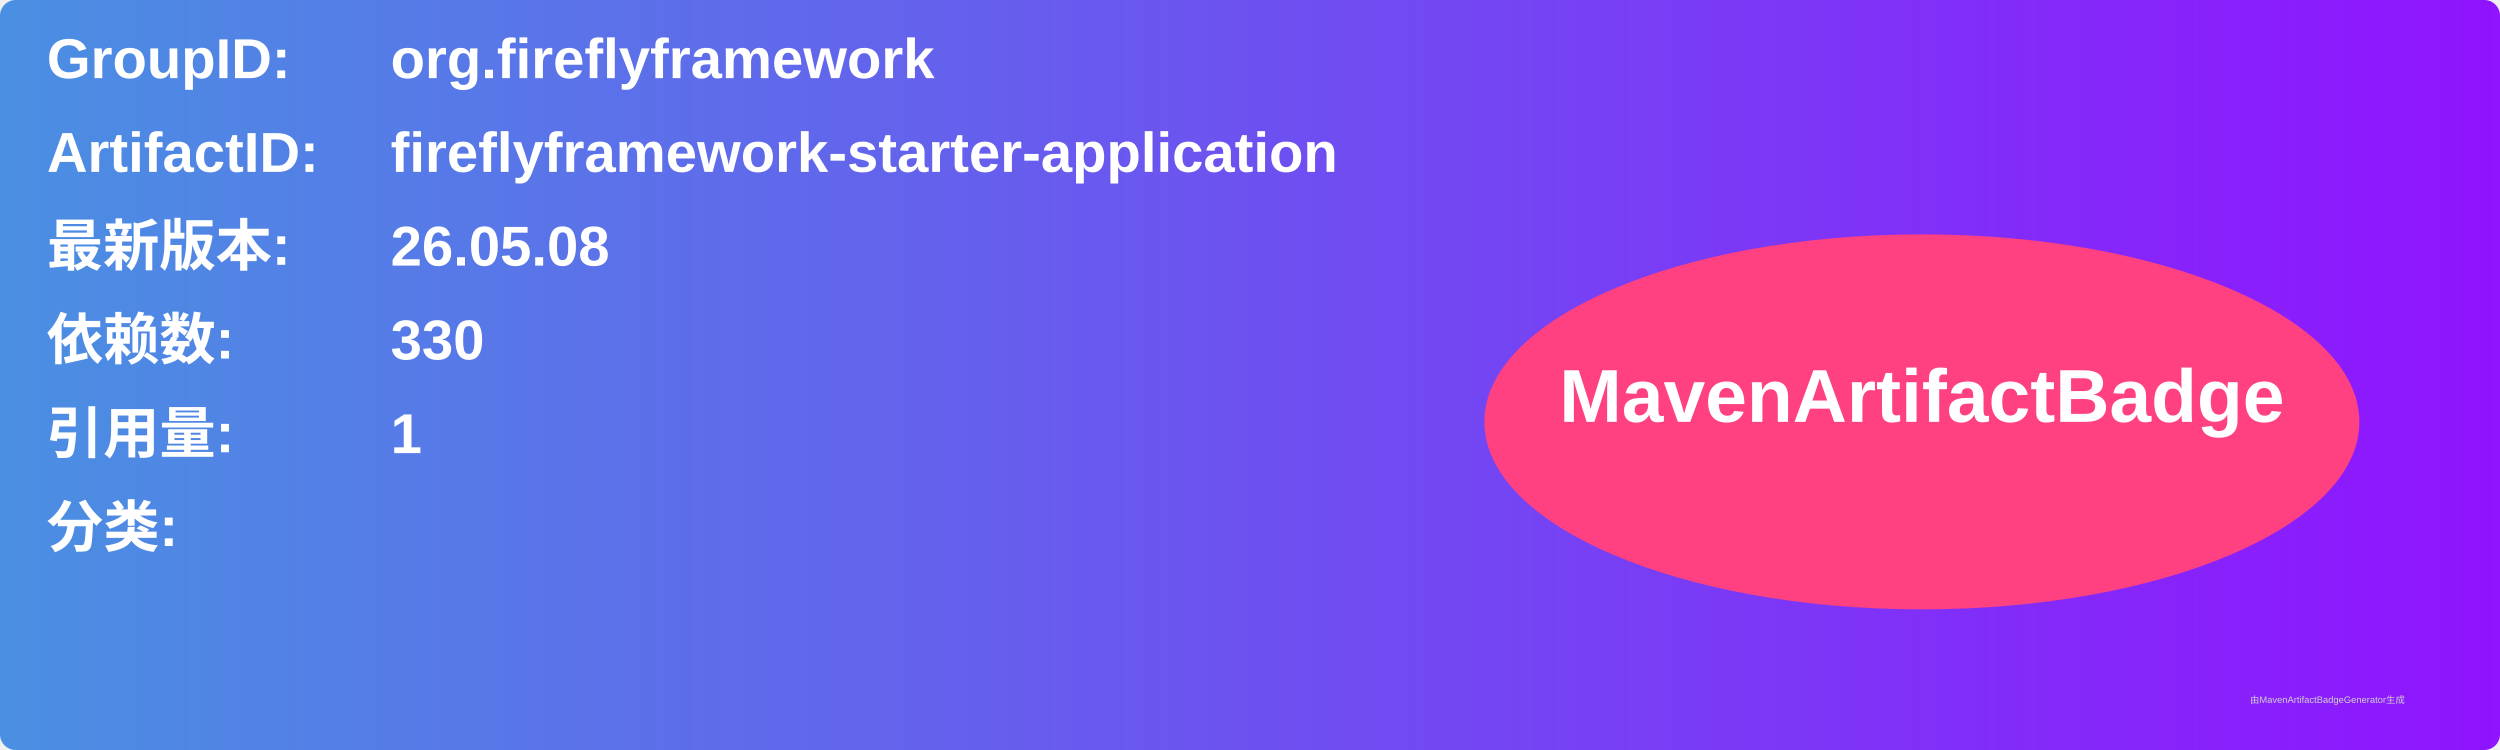
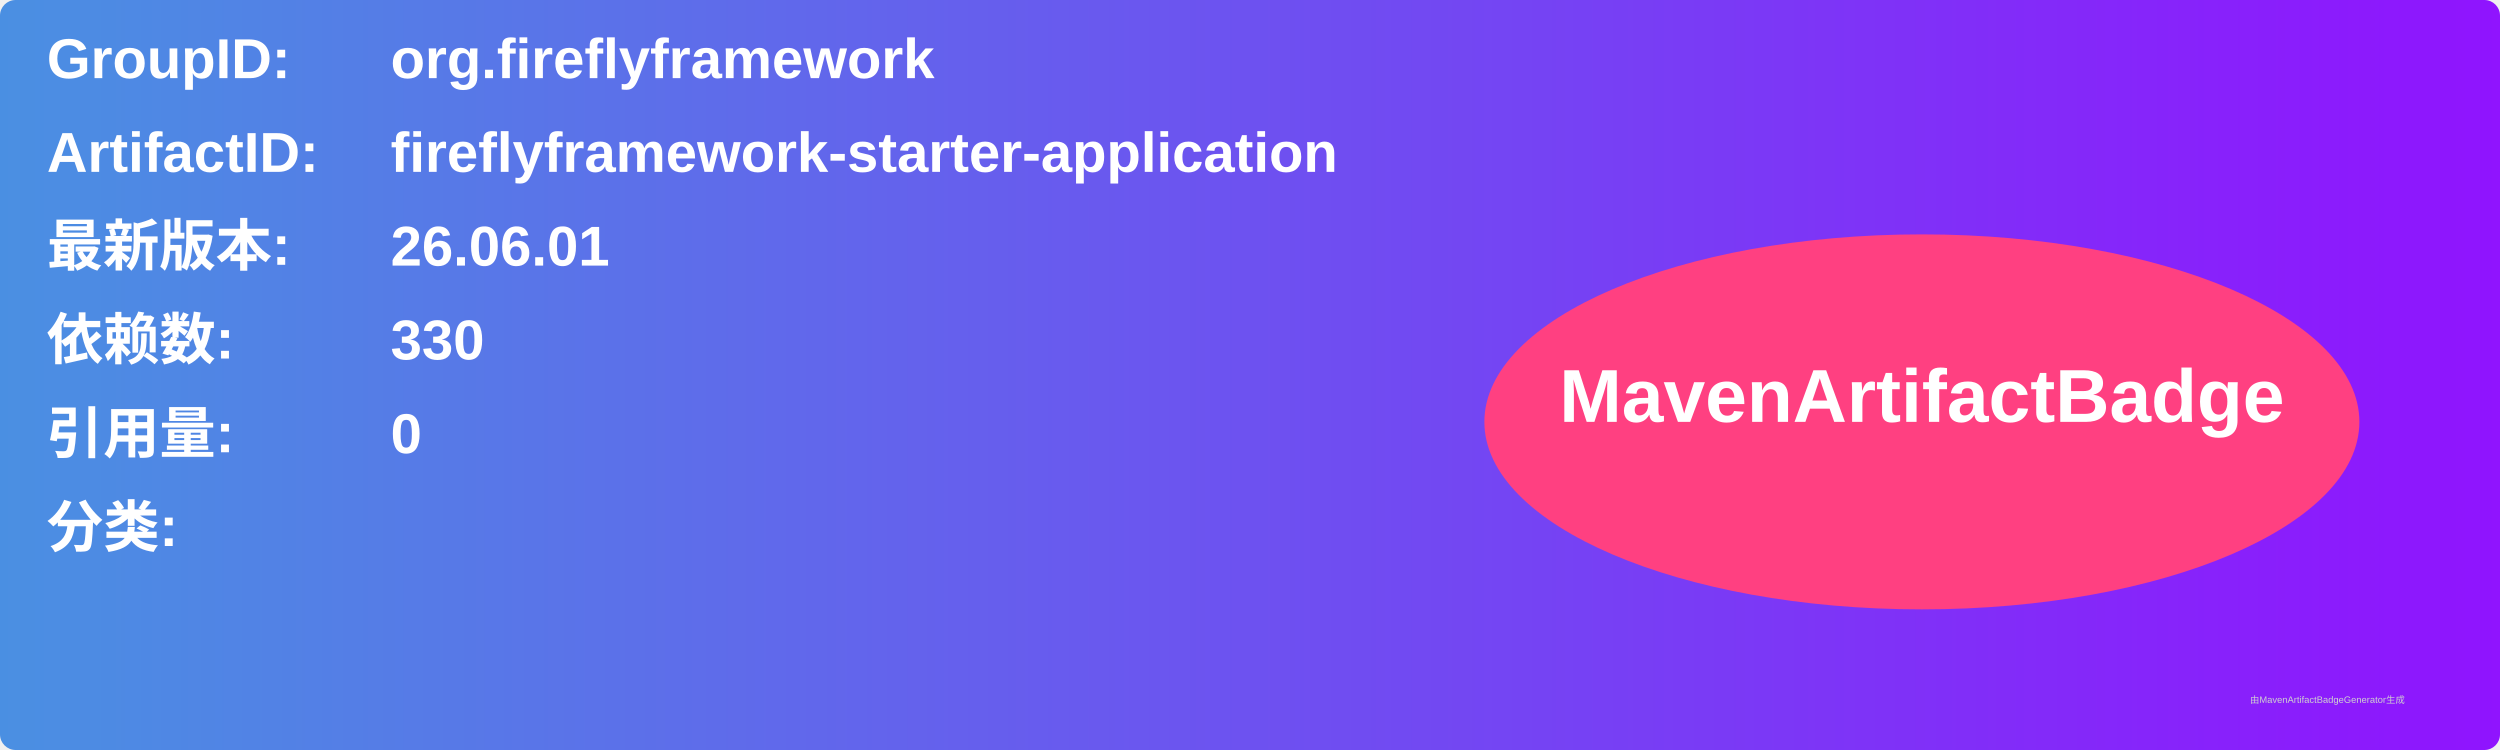
<svg xmlns="http://www.w3.org/2000/svg" width="800" height="240" viewBox="0 0 800 240">
  <linearGradient id="grad" x1="0%" y1="0%" x2="100%" y2="0%">
    <stop offset="0%" stop-color="#4a90e2" />
    <stop offset="100%" stop-color="#9013fe" />
  </linearGradient>
  <rect width="100%" height="100%" rx="5" ry="5" fill="url(#grad)" />
  <g transform="translate(15, 15)">
    <text x="0" y="10" font-family="Arial" font-size="18" fill="white" font-weight="bold" width="260">GroupID:</text>
    <text x="110" y="10" font-family="Arial" font-size="18" fill="white" font-weight="bold" width="460">org.fireflyframework</text>
    <text x="0" y="40" font-family="Arial" font-size="18" fill="white" font-weight="bold" width="260">ArtifactID:</text>
    <text x="110" y="40" font-family="Arial" font-size="18" fill="white" font-weight="bold" width="460">fireflyframework-starter-application</text>
    <text x="0" y="70" font-family="Arial" font-size="18" fill="white" font-weight="bold">最新版本:</text>
    <text x="110" y="70" font-family="Arial" font-size="18" fill="white" font-weight="bold">
-       <tspan font-weight="bold">26.05.08</tspan>
+       <tspan font-weight="bold">26.06.01</tspan>
    </text>
    <text x="0" y="100" font-family="Arial" font-size="18" fill="white" font-weight="bold">依赖数: </text>
    <text x="110" y="100" font-family="Arial" font-size="18" fill="white">
      <tspan font-weight="bold">330</tspan>
    </text>
    <text x="0" y="130" font-family="Arial" font-size="18" fill="white" font-weight="bold">引用量: </text>
    <text x="110" y="130" font-family="Arial" font-size="18" fill="white">
-       <tspan font-weight="bold">1</tspan>
+       <tspan font-weight="bold">0</tspan>
    </text>
    <text x="0" y="160" font-family="Arial" font-size="18" fill="white" font-weight="bold">分类:</text>
    <text x="10" y="190" font-family="Arial" font-size="10" fill="white">
      <tspan font-weight="bold" />
    </text>
    <ellipse cx="600" cy="120" rx="140" ry="60" fill="#ff4081" />
    <text x="600" y="120" text-anchor="middle" font-family="Arial" font-size="24" fill="white" font-weight="bold">MavenArtifactBadge</text>
  </g>
  <text x="720" y="225" font-family="Arial" font-size="3" fill="#d0d0d0">由MavenArtifactBadgeGenerator生成</text>
</svg>
